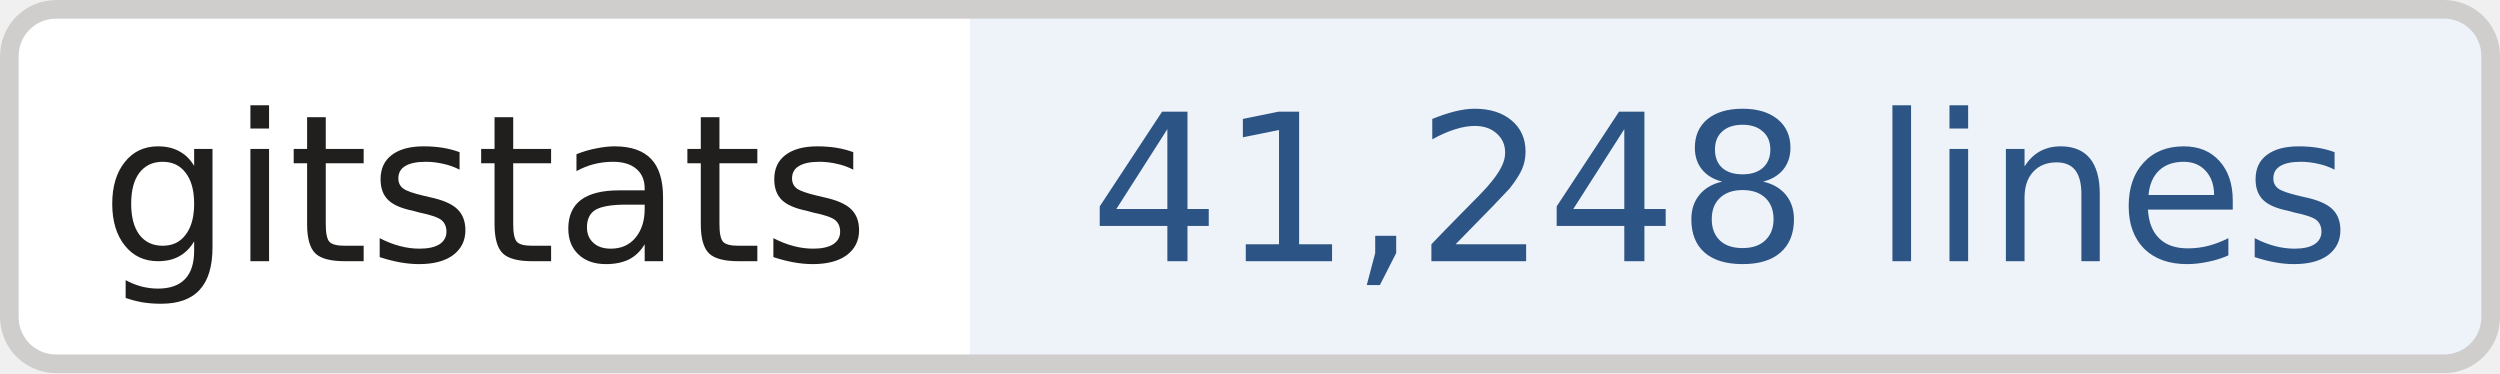
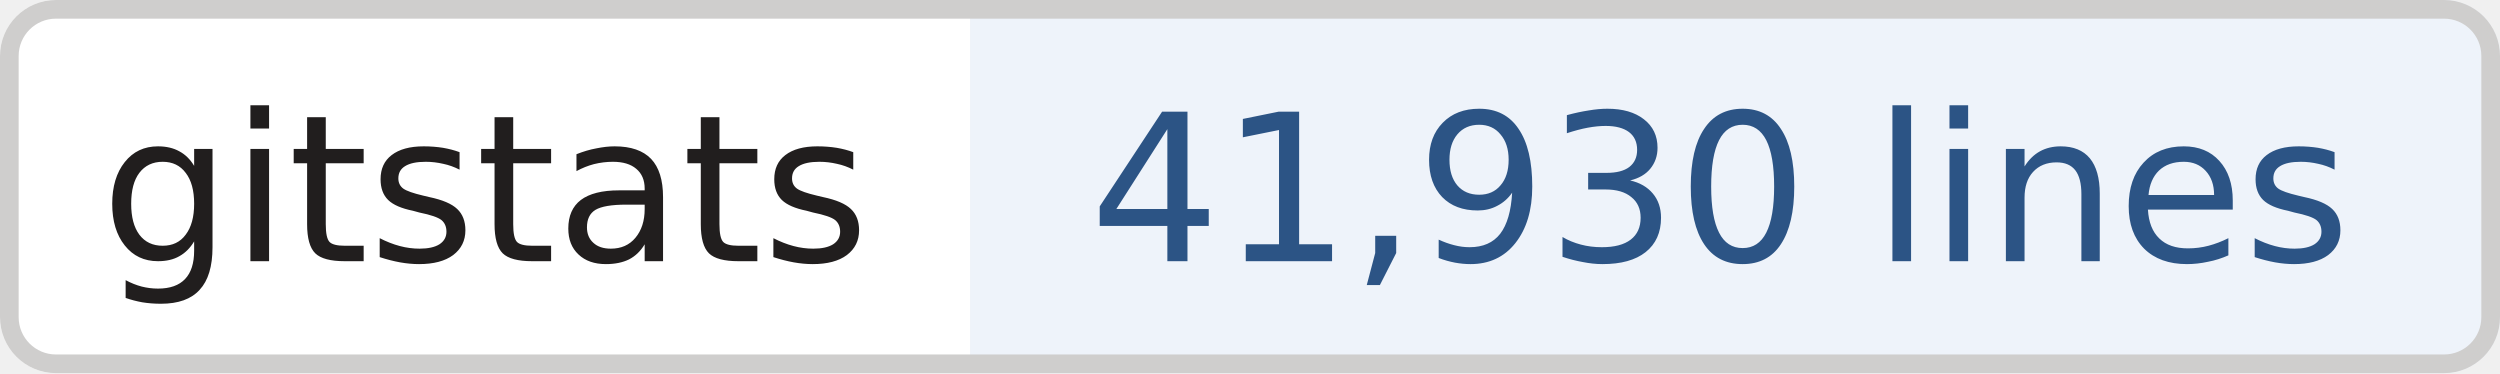
- <svg xmlns="http://www.w3.org/2000/svg" width="134" height="20" role="img" aria-label="gitstats: 41,248 lines">
+ <svg xmlns="http://www.w3.org/2000/svg" width="134" height="20" role="img" aria-label="gitstats: 41,930 lines">
  <clipPath id="r">
    <rect width="134" height="20" rx="3" fill="#fff" />
  </clipPath>
  <g clip-path="url(#r)">
    <rect x="0" width="52" height="20" fill="#fff" />
    <rect x="52" width="82" height="20" fill="#eef3fa" />
  </g>
  <rect x=".5" y=".5" width="133" height="19" rx="2.5" fill="none" stroke="#cfcecd" />
  <g text-anchor="middle" font-family="Verdana,Geneva,DejaVu Sans,sans-serif" font-size="11" text-rendering="geometricPrecision">
    <text x="26.0" y="14.0" fill="#211e1e" textLength="42.0">gitstats</text>
-     <text x="92.2" y="14.0" fill="#2c5485" textLength="70.5">41,248 lines</text>
+     <text x="92.2" y="14.0" fill="#2c5485" textLength="70.5">41,930 lines</text>
  </g>
</svg>
